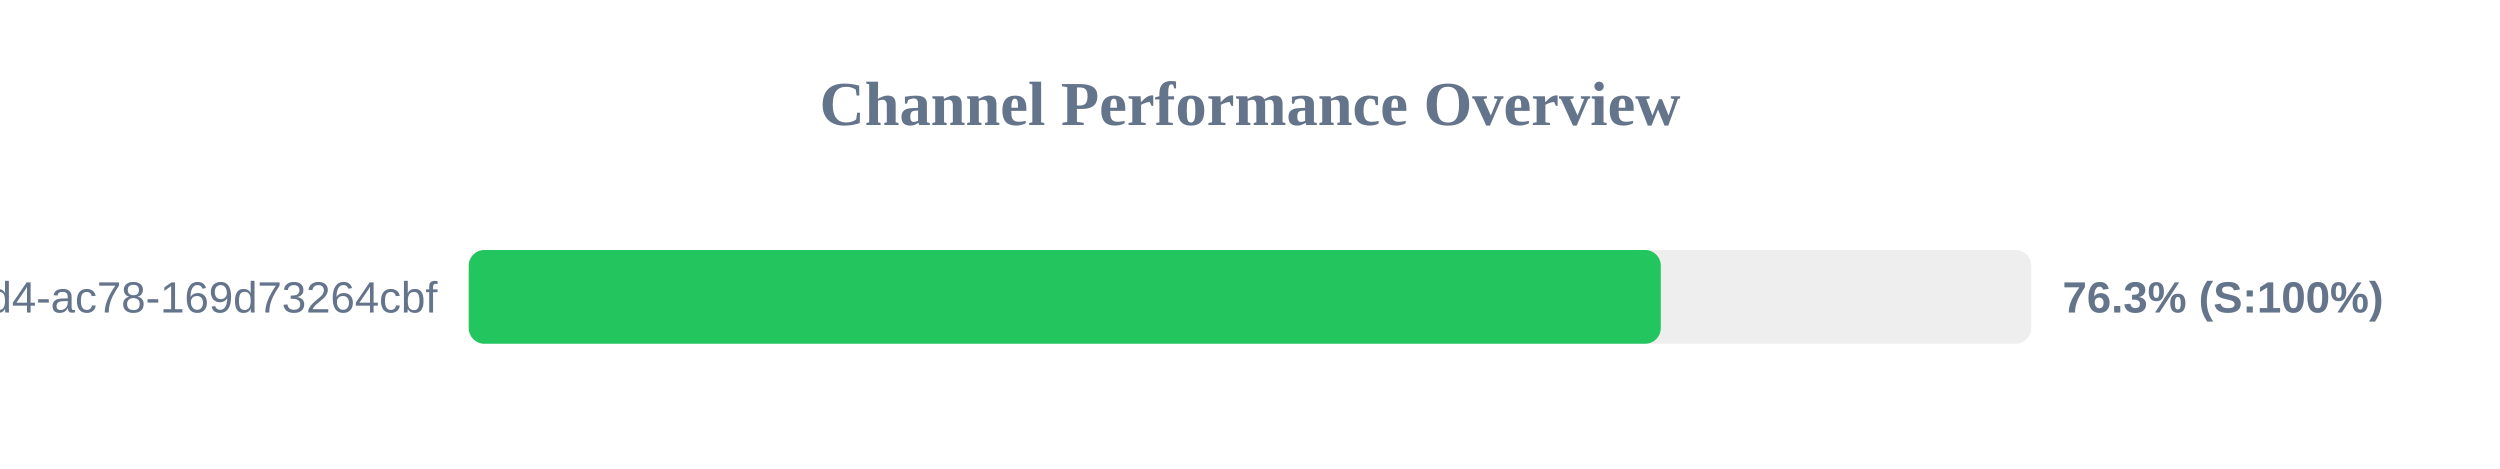
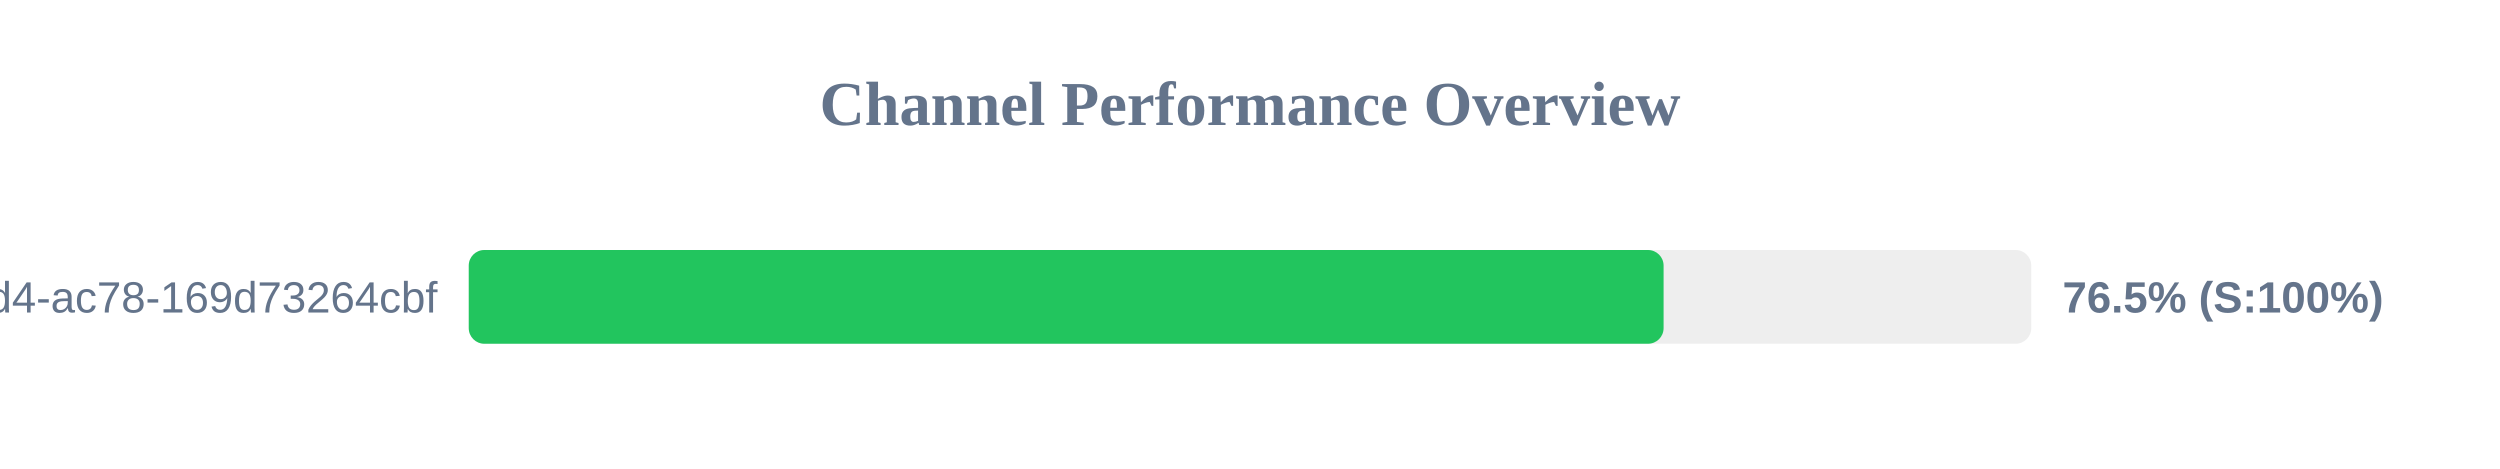
<svg xmlns="http://www.w3.org/2000/svg" width="800" height="150" version="1.1">
  <style>
        .row { font: 14px Arial; fill: #64748b; }
        .score { font: bold 14px Arial; fill: #64748b; }
    </style>
  <text x="400" y="40" text-anchor="middle" font-size="20px" font-weight="bold" fill="#64748b">Channel Performance Overview</text>
  <rect x="150" y="80" width="500" height="30" fill="#eee" rx="5" />
-   <rect x="150" y="80" width="381.45" height="30" fill="#22c55e" rx="5" />
+   <rect x="150" y="80" width="382.35" height="30" fill="#22c55e" rx="5" />
  <text x="140" y="100" text-anchor="end" class="row">?uuid=48c2c901-72e6-46d4-ac78-169d73264cbf</text>
-   <text x="660" y="100" text-anchor="start" class="score">76.3% (S:100%)</text>
+   <text x="660" y="100" text-anchor="start" class="score">76.5% (S:100%)</text>
</svg>
